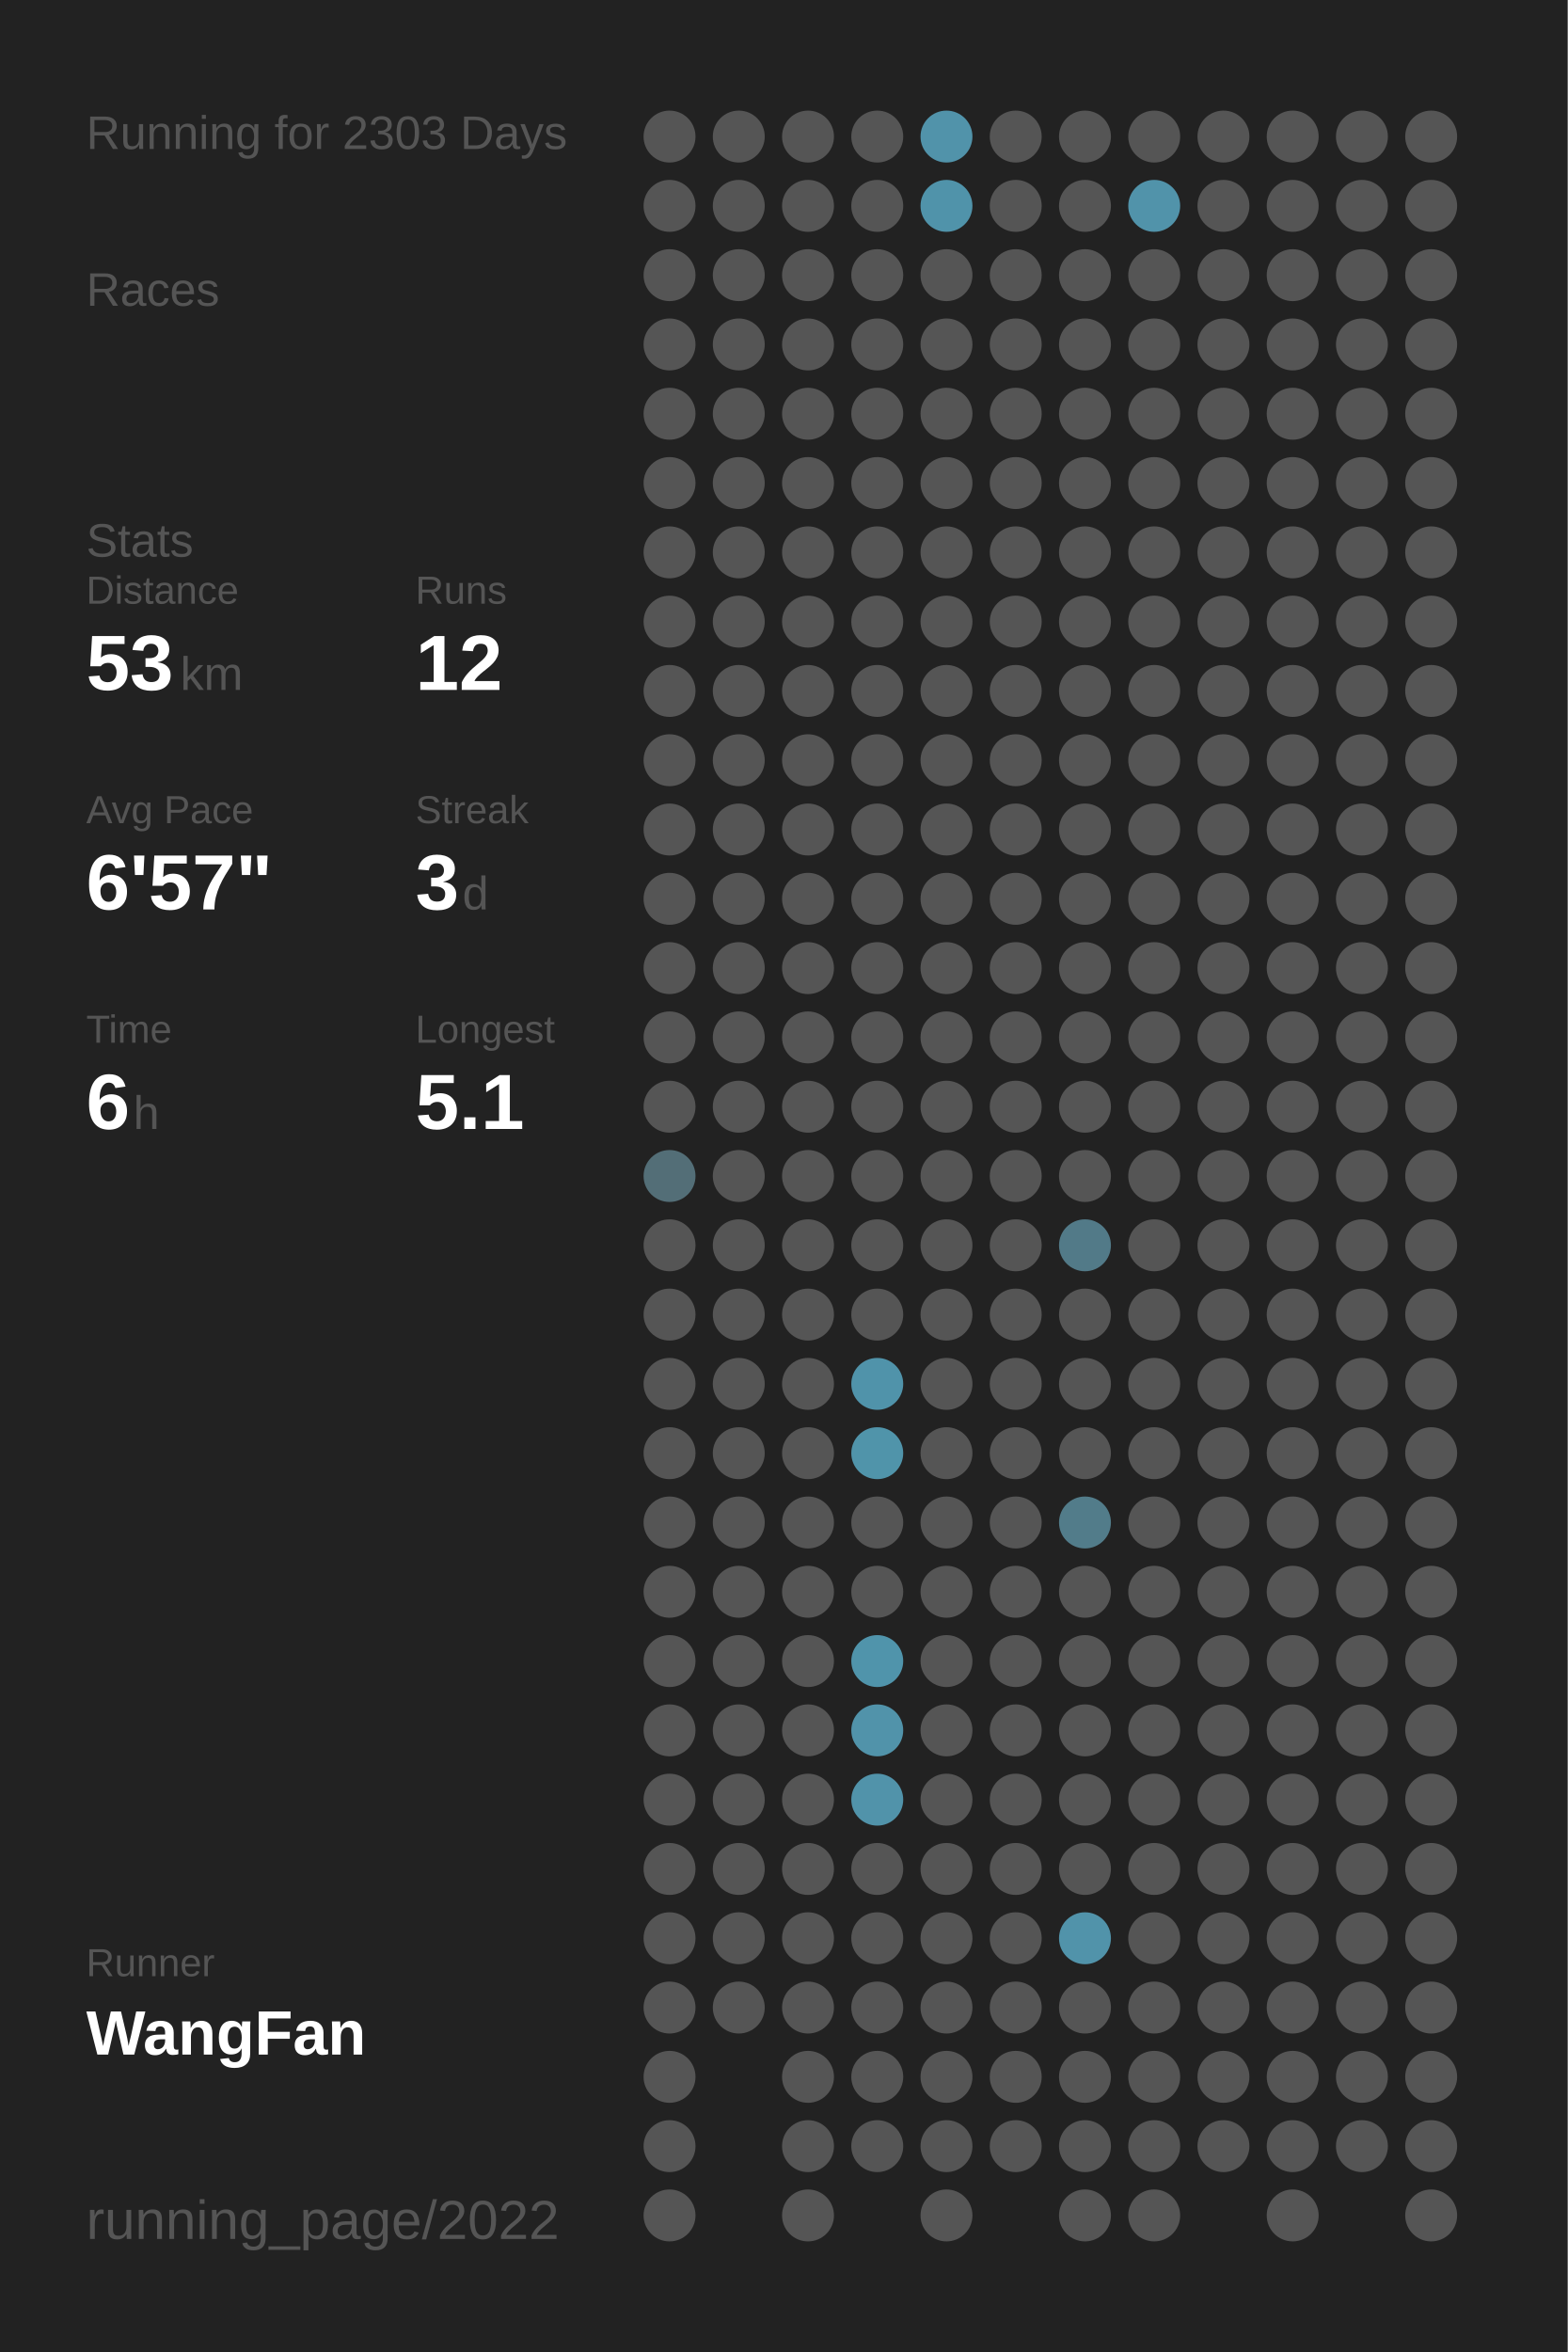
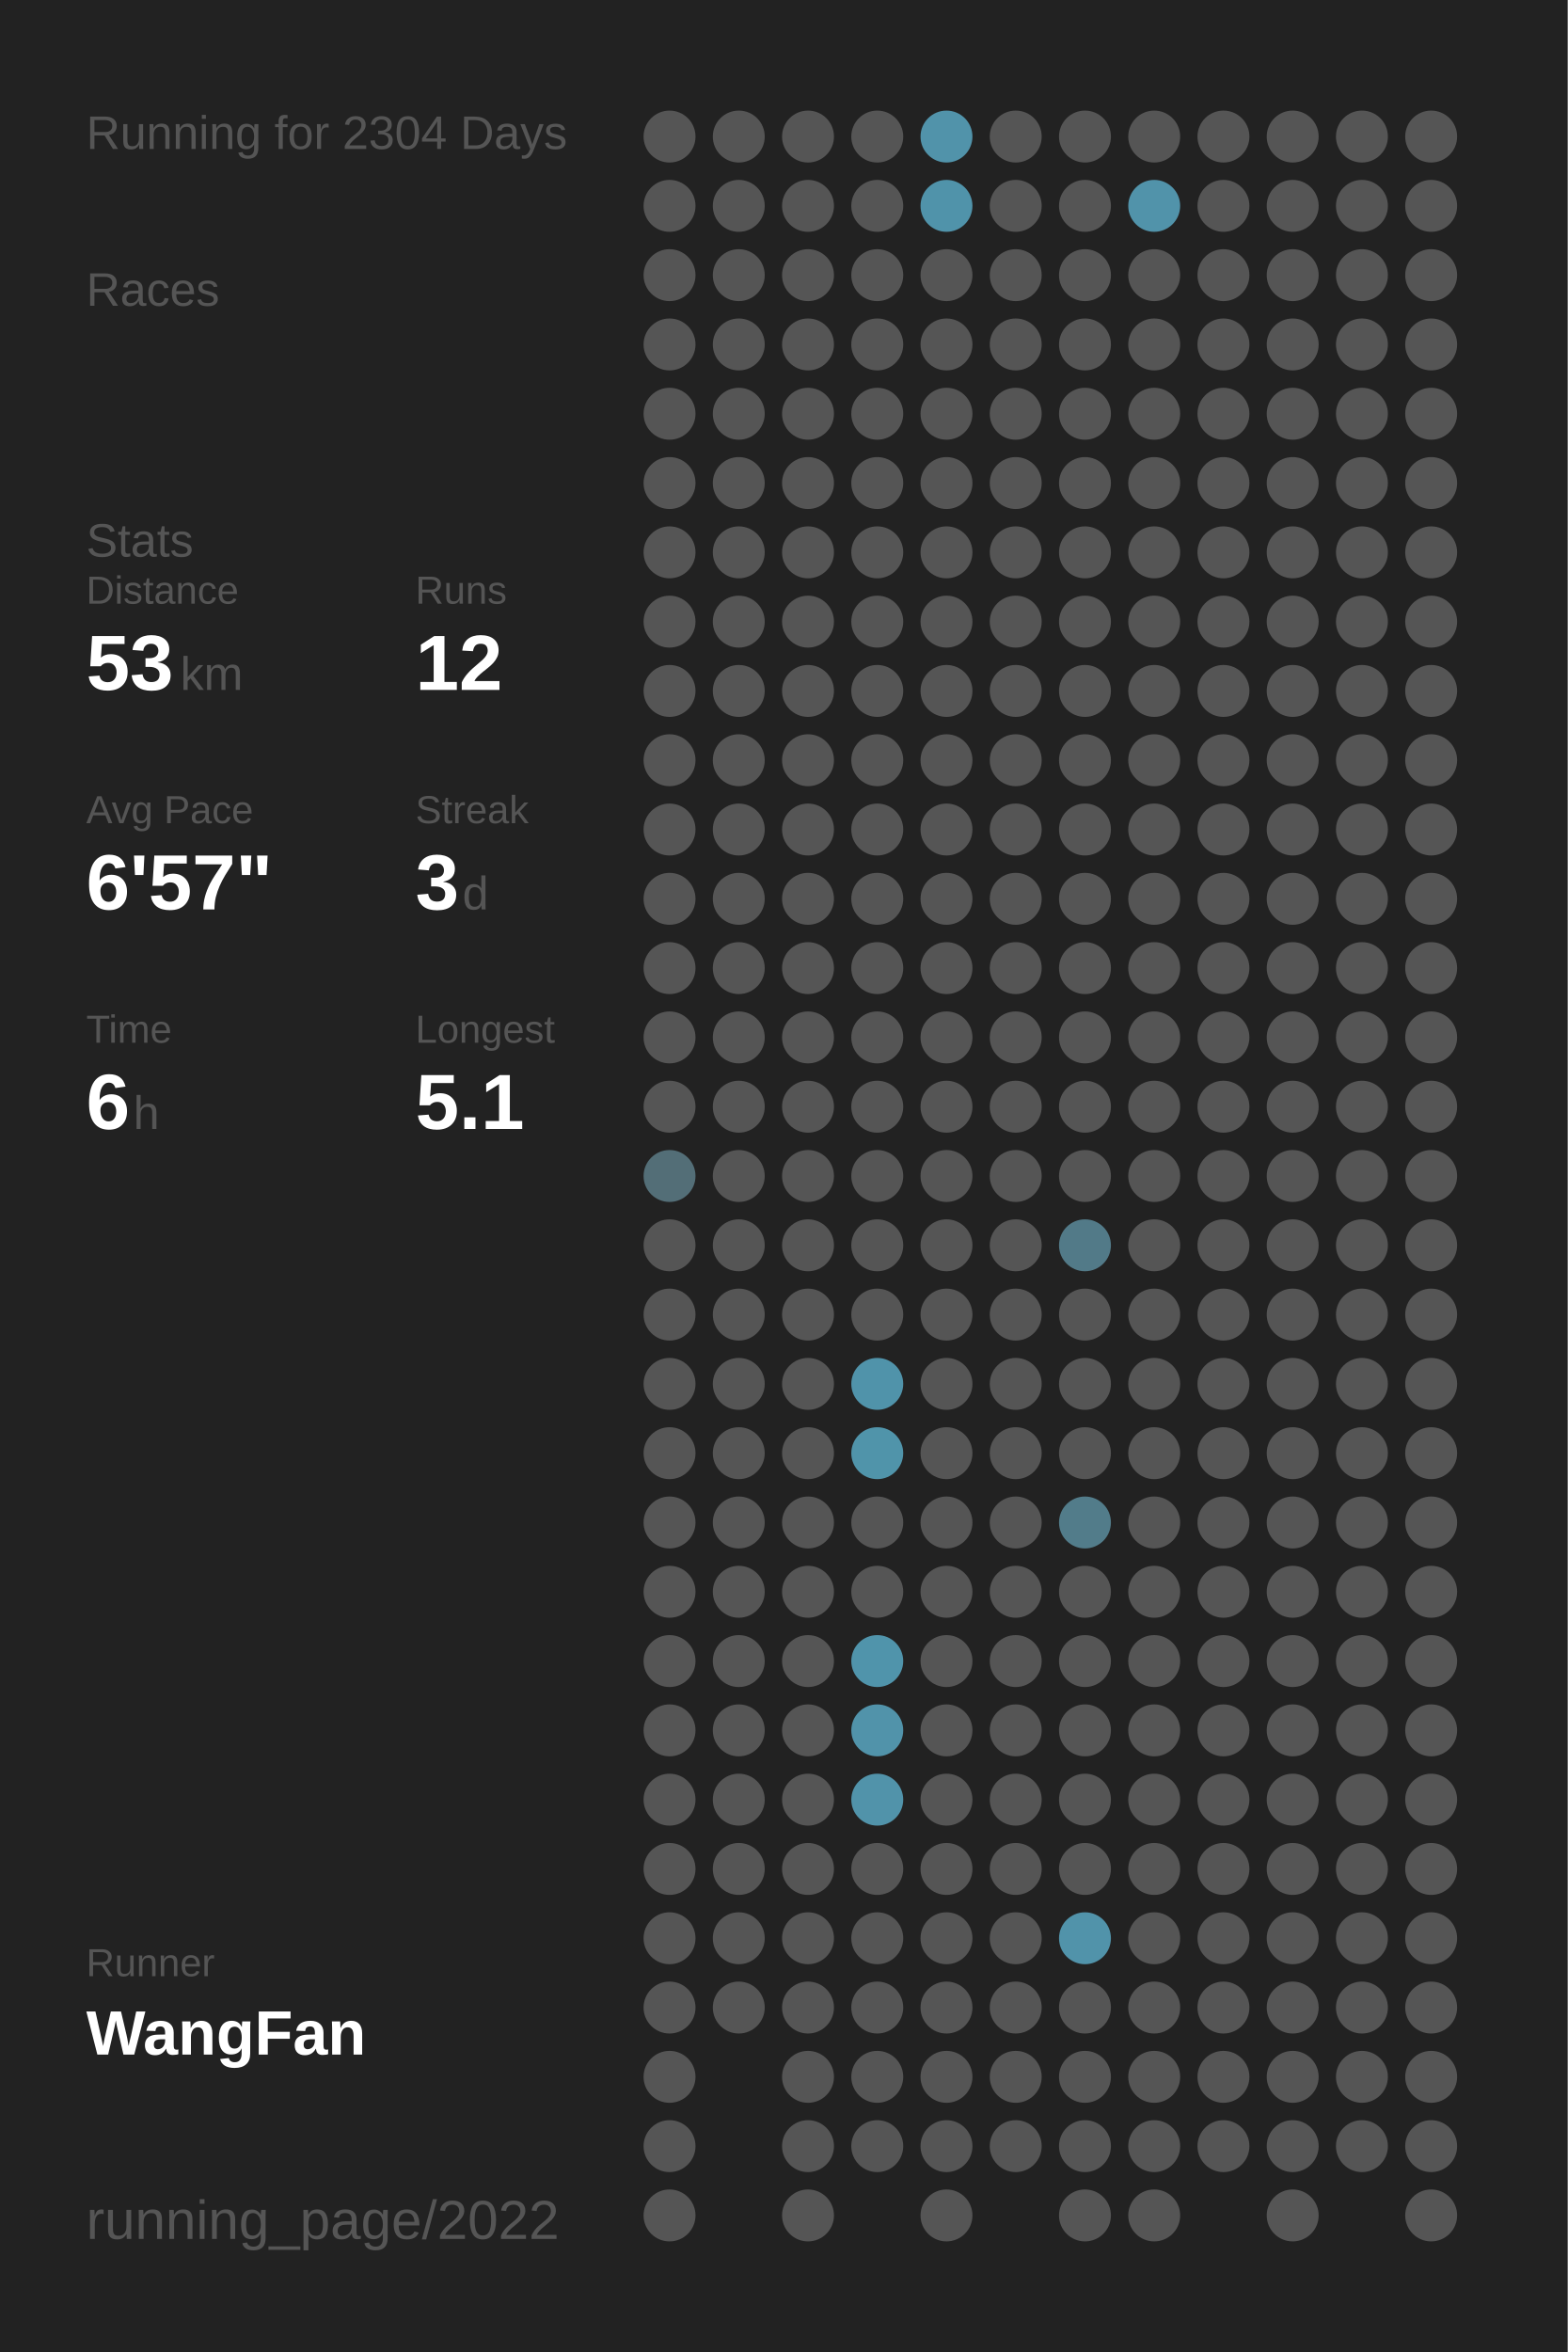
<svg xmlns="http://www.w3.org/2000/svg" baseProfile="full" height="300mm" version="1.1" viewBox="0,0,200,300" width="200mm">
  <defs />
  <rect fill="#222222" height="300" width="200" x="0" y="0" />
-   <text fill="#555555" style="font-size:6px; font-family:Arial;" x="11" y="19">Running for 2303 Days</text>
+   <text fill="#555555" style="font-size:6px; font-family:Arial;" x="11" y="19">Running for 2304 Days</text>
  <text fill="#555555" style="font-size:6px; font-family:Arial;" x="11" y="39">Races</text>
  <text fill="#555555" style="font-size:6px; font-family:Arial;" x="11" y="71">Stats</text>
  <text fill="#555555" style="font-size:5px; font-family:Arial;" x="11" y="77">Distance</text>
  <text fill="#FFFFFF" style="font-size:10px; font-family:Arial; font-weight:bold;" x="11" y="88">53</text>
  <text fill="#555555" style="font-size:6px; font-family:Arial;" x="23" y="88">km</text>
  <text fill="#555555" style="font-size:5px; font-family:Arial;" x="53" y="77">Runs</text>
  <text fill="#FFFFFF" style="font-size:10px; font-family:Arial; font-weight:bold;" x="53" y="88">12</text>
  <text fill="#555555" style="font-size:5px; font-family:Arial;" x="11" y="105">Avg Pace</text>
  <text fill="#FFFFFF" style="font-size:10px; font-family:Arial; font-weight:bold;" x="11" y="116">6'57"</text>
  <text fill="#555555" style="font-size:5px; font-family:Arial;" x="53" y="105">Streak</text>
  <text fill="#FFFFFF" style="font-size:10px; font-family:Arial; font-weight:bold;" x="53" y="116">3</text>
  <text fill="#555555" style="font-size:6px; font-family:Arial;" x="59" y="116">d</text>
  <text fill="#555555" style="font-size:5px; font-family:Arial;" x="11" y="133">Time</text>
  <text fill="#FFFFFF" style="font-size:10px; font-family:Arial; font-weight:bold;" x="11" y="144">6</text>
  <text fill="#555555" style="font-size:6px; font-family:Arial;" x="17" y="144">h</text>
  <text fill="#555555" style="font-size:5px; font-family:Arial;" x="53" y="133">Longest</text>
  <text fill="#FFFFFF" style="font-size:10px; font-family:Arial; font-weight:bold;" x="53" y="144">5.1</text>
  <text fill="#555555" style="font-size:5px; font-family:Arial;" x="11" y="252.065">Runner</text>
  <text fill="#FFFFFF" style="font-size:8px; font-family:Arial; font-weight:bold;" x="11" y="262.065">WangFan</text>
  <text fill="#555555" style="font-size:7px; font-family:Arial;" x="11" y="285.581">running_page/2022</text>
  <circle cx="85.417" cy="17.419" fill="#555555" r="3.312" />
  <circle cx="85.417" cy="26.258" fill="#555555" r="3.312" />
  <circle cx="85.417" cy="35.097" fill="#555555" r="3.312" />
  <circle cx="85.417" cy="43.935" fill="#555555" r="3.312" />
  <circle cx="85.417" cy="52.774" fill="#555555" r="3.312" />
  <circle cx="85.417" cy="61.613" fill="#555555" r="3.312" />
  <circle cx="85.417" cy="70.452" fill="#555555" r="3.312" />
  <circle cx="85.417" cy="79.29" fill="#555555" r="3.312" />
  <circle cx="85.417" cy="88.129" fill="#555555" r="3.312" />
  <circle cx="85.417" cy="96.968" fill="#555555" r="3.312" />
  <circle cx="85.417" cy="105.806" fill="#555555" r="3.312" />
  <circle cx="85.417" cy="114.645" fill="#555555" r="3.312" />
  <circle cx="85.417" cy="123.484" fill="#555555" r="3.312" />
  <circle cx="85.417" cy="132.323" fill="#555555" r="3.312" />
  <circle cx="85.417" cy="141.161" fill="#555555" r="3.312" />
  <circle cx="85.417" cy="150" fill="#536e77" r="3.312" />
  <circle cx="85.417" cy="158.839" fill="#555555" r="3.312" />
  <circle cx="85.417" cy="167.677" fill="#555555" r="3.312" />
  <circle cx="85.417" cy="176.516" fill="#555555" r="3.312" />
  <circle cx="85.417" cy="185.355" fill="#555555" r="3.312" />
  <circle cx="85.417" cy="194.194" fill="#555555" r="3.312" />
  <circle cx="85.417" cy="203.032" fill="#555555" r="3.312" />
  <circle cx="85.417" cy="211.871" fill="#555555" r="3.312" />
  <circle cx="85.417" cy="220.71" fill="#555555" r="3.312" />
  <circle cx="85.417" cy="229.548" fill="#555555" r="3.312" />
  <circle cx="85.417" cy="238.387" fill="#555555" r="3.312" />
  <circle cx="85.417" cy="247.226" fill="#555555" r="3.312" />
  <circle cx="85.417" cy="256.065" fill="#555555" r="3.312" />
  <circle cx="85.417" cy="264.903" fill="#555555" r="3.312" />
  <circle cx="85.417" cy="273.742" fill="#555555" r="3.312" />
  <circle cx="85.417" cy="282.581" fill="#555555" r="3.312" />
  <circle cx="94.25" cy="17.419" fill="#555555" r="3.312" />
  <circle cx="94.25" cy="26.258" fill="#555555" r="3.312" />
  <circle cx="94.25" cy="35.097" fill="#555555" r="3.312" />
  <circle cx="94.25" cy="43.935" fill="#555555" r="3.312" />
  <circle cx="94.25" cy="52.774" fill="#555555" r="3.312" />
  <circle cx="94.25" cy="61.613" fill="#555555" r="3.312" />
  <circle cx="94.25" cy="70.452" fill="#555555" r="3.312" />
  <circle cx="94.25" cy="79.29" fill="#555555" r="3.312" />
  <circle cx="94.25" cy="88.129" fill="#555555" r="3.312" />
  <circle cx="94.25" cy="96.968" fill="#555555" r="3.312" />
  <circle cx="94.25" cy="105.806" fill="#555555" r="3.312" />
  <circle cx="94.25" cy="114.645" fill="#555555" r="3.312" />
  <circle cx="94.25" cy="123.484" fill="#555555" r="3.312" />
  <circle cx="94.25" cy="132.323" fill="#555555" r="3.312" />
  <circle cx="94.25" cy="141.161" fill="#555555" r="3.312" />
  <circle cx="94.25" cy="150" fill="#555555" r="3.312" />
  <circle cx="94.25" cy="158.839" fill="#555555" r="3.312" />
  <circle cx="94.25" cy="167.677" fill="#555555" r="3.312" />
  <circle cx="94.25" cy="176.516" fill="#555555" r="3.312" />
  <circle cx="94.25" cy="185.355" fill="#555555" r="3.312" />
  <circle cx="94.25" cy="194.194" fill="#555555" r="3.312" />
  <circle cx="94.25" cy="203.032" fill="#555555" r="3.312" />
  <circle cx="94.25" cy="211.871" fill="#555555" r="3.312" />
  <circle cx="94.25" cy="220.71" fill="#555555" r="3.312" />
  <circle cx="94.25" cy="229.548" fill="#555555" r="3.312" />
  <circle cx="94.25" cy="238.387" fill="#555555" r="3.312" />
  <circle cx="94.25" cy="247.226" fill="#555555" r="3.312" />
  <circle cx="94.25" cy="256.065" fill="#555555" r="3.312" />
  <circle cx="103.083" cy="17.419" fill="#555555" r="3.312" />
  <circle cx="103.083" cy="26.258" fill="#555555" r="3.312" />
  <circle cx="103.083" cy="35.097" fill="#555555" r="3.312" />
  <circle cx="103.083" cy="43.935" fill="#555555" r="3.312" />
  <circle cx="103.083" cy="52.774" fill="#555555" r="3.312" />
  <circle cx="103.083" cy="61.613" fill="#555555" r="3.312" />
  <circle cx="103.083" cy="70.452" fill="#555555" r="3.312" />
  <circle cx="103.083" cy="79.29" fill="#555555" r="3.312" />
  <circle cx="103.083" cy="88.129" fill="#555555" r="3.312" />
  <circle cx="103.083" cy="96.968" fill="#555555" r="3.312" />
  <circle cx="103.083" cy="105.806" fill="#555555" r="3.312" />
  <circle cx="103.083" cy="114.645" fill="#555555" r="3.312" />
  <circle cx="103.083" cy="123.484" fill="#555555" r="3.312" />
  <circle cx="103.083" cy="132.323" fill="#555555" r="3.312" />
  <circle cx="103.083" cy="141.161" fill="#555555" r="3.312" />
  <circle cx="103.083" cy="150" fill="#555555" r="3.312" />
  <circle cx="103.083" cy="158.839" fill="#555555" r="3.312" />
  <circle cx="103.083" cy="167.677" fill="#555555" r="3.312" />
  <circle cx="103.083" cy="176.516" fill="#555555" r="3.312" />
  <circle cx="103.083" cy="185.355" fill="#555555" r="3.312" />
  <circle cx="103.083" cy="194.194" fill="#555555" r="3.312" />
  <circle cx="103.083" cy="203.032" fill="#555555" r="3.312" />
  <circle cx="103.083" cy="211.871" fill="#555555" r="3.312" />
  <circle cx="103.083" cy="220.71" fill="#555555" r="3.312" />
  <circle cx="103.083" cy="229.548" fill="#555555" r="3.312" />
  <circle cx="103.083" cy="238.387" fill="#555555" r="3.312" />
  <circle cx="103.083" cy="247.226" fill="#555555" r="3.312" />
  <circle cx="103.083" cy="256.065" fill="#555555" r="3.312" />
  <circle cx="103.083" cy="264.903" fill="#555555" r="3.312" />
  <circle cx="103.083" cy="273.742" fill="#555555" r="3.312" />
  <circle cx="103.083" cy="282.581" fill="#555555" r="3.312" />
  <circle cx="111.917" cy="17.419" fill="#555555" r="3.312" />
  <circle cx="111.917" cy="26.258" fill="#555555" r="3.312" />
  <circle cx="111.917" cy="35.097" fill="#555555" r="3.312" />
  <circle cx="111.917" cy="43.935" fill="#555555" r="3.312" />
  <circle cx="111.917" cy="52.774" fill="#555555" r="3.312" />
  <circle cx="111.917" cy="61.613" fill="#555555" r="3.312" />
  <circle cx="111.917" cy="70.452" fill="#555555" r="3.312" />
  <circle cx="111.917" cy="79.29" fill="#555555" r="3.312" />
  <circle cx="111.917" cy="88.129" fill="#555555" r="3.312" />
  <circle cx="111.917" cy="96.968" fill="#555555" r="3.312" />
  <circle cx="111.917" cy="105.806" fill="#555555" r="3.312" />
  <circle cx="111.917" cy="114.645" fill="#555555" r="3.312" />
  <circle cx="111.917" cy="123.484" fill="#555555" r="3.312" />
  <circle cx="111.917" cy="132.323" fill="#555555" r="3.312" />
  <circle cx="111.917" cy="141.161" fill="#555555" r="3.312" />
  <circle cx="111.917" cy="150" fill="#555555" r="3.312" />
  <circle cx="111.917" cy="158.839" fill="#555555" r="3.312" />
  <circle cx="111.917" cy="167.677" fill="#555555" r="3.312" />
  <circle cx="111.917" cy="176.516" fill="#5093aa" r="3.312" />
  <circle cx="111.917" cy="185.355" fill="#5094aa" r="3.312" />
  <circle cx="111.917" cy="194.194" fill="#555555" r="3.312" />
  <circle cx="111.917" cy="203.032" fill="#555555" r="3.312" />
  <circle cx="111.917" cy="211.871" fill="#5094ab" r="3.312" />
  <circle cx="111.917" cy="220.71" fill="#5193aa" r="3.312" />
  <circle cx="111.917" cy="229.548" fill="#5193aa" r="3.312" />
  <circle cx="111.917" cy="238.387" fill="#555555" r="3.312" />
  <circle cx="111.917" cy="247.226" fill="#555555" r="3.312" />
  <circle cx="111.917" cy="256.065" fill="#555555" r="3.312" />
  <circle cx="111.917" cy="264.903" fill="#555555" r="3.312" />
  <circle cx="111.917" cy="273.742" fill="#555555" r="3.312" />
  <circle cx="120.75" cy="17.419" fill="#5193aa" r="3.312" />
  <circle cx="120.75" cy="26.258" fill="#5093aa" r="3.312" />
  <circle cx="120.75" cy="35.097" fill="#555555" r="3.312" />
  <circle cx="120.75" cy="43.935" fill="#555555" r="3.312" />
  <circle cx="120.75" cy="52.774" fill="#555555" r="3.312" />
  <circle cx="120.75" cy="61.613" fill="#555555" r="3.312" />
  <circle cx="120.75" cy="70.452" fill="#555555" r="3.312" />
  <circle cx="120.75" cy="79.29" fill="#555555" r="3.312" />
  <circle cx="120.75" cy="88.129" fill="#555555" r="3.312" />
  <circle cx="120.75" cy="96.968" fill="#555555" r="3.312" />
  <circle cx="120.75" cy="105.806" fill="#555555" r="3.312" />
  <circle cx="120.75" cy="114.645" fill="#555555" r="3.312" />
  <circle cx="120.75" cy="123.484" fill="#555555" r="3.312" />
  <circle cx="120.75" cy="132.323" fill="#555555" r="3.312" />
  <circle cx="120.75" cy="141.161" fill="#555555" r="3.312" />
  <circle cx="120.75" cy="150" fill="#555555" r="3.312" />
  <circle cx="120.75" cy="158.839" fill="#555555" r="3.312" />
  <circle cx="120.75" cy="167.677" fill="#555555" r="3.312" />
  <circle cx="120.75" cy="176.516" fill="#555555" r="3.312" />
  <circle cx="120.75" cy="185.355" fill="#555555" r="3.312" />
  <circle cx="120.75" cy="194.194" fill="#555555" r="3.312" />
  <circle cx="120.75" cy="203.032" fill="#555555" r="3.312" />
  <circle cx="120.75" cy="211.871" fill="#555555" r="3.312" />
  <circle cx="120.75" cy="220.71" fill="#555555" r="3.312" />
  <circle cx="120.75" cy="229.548" fill="#555555" r="3.312" />
  <circle cx="120.75" cy="238.387" fill="#555555" r="3.312" />
  <circle cx="120.75" cy="247.226" fill="#555555" r="3.312" />
  <circle cx="120.75" cy="256.065" fill="#555555" r="3.312" />
  <circle cx="120.75" cy="264.903" fill="#555555" r="3.312" />
  <circle cx="120.75" cy="273.742" fill="#555555" r="3.312" />
  <circle cx="120.75" cy="282.581" fill="#555555" r="3.312" />
  <circle cx="129.583" cy="17.419" fill="#555555" r="3.312" />
  <circle cx="129.583" cy="26.258" fill="#555555" r="3.312" />
  <circle cx="129.583" cy="35.097" fill="#555555" r="3.312" />
  <circle cx="129.583" cy="43.935" fill="#555555" r="3.312" />
  <circle cx="129.583" cy="52.774" fill="#555555" r="3.312" />
  <circle cx="129.583" cy="61.613" fill="#555555" r="3.312" />
  <circle cx="129.583" cy="70.452" fill="#555555" r="3.312" />
  <circle cx="129.583" cy="79.29" fill="#555555" r="3.312" />
  <circle cx="129.583" cy="88.129" fill="#555555" r="3.312" />
  <circle cx="129.583" cy="96.968" fill="#555555" r="3.312" />
  <circle cx="129.583" cy="105.806" fill="#555555" r="3.312" />
  <circle cx="129.583" cy="114.645" fill="#555555" r="3.312" />
  <circle cx="129.583" cy="123.484" fill="#555555" r="3.312" />
  <circle cx="129.583" cy="132.323" fill="#555555" r="3.312" />
  <circle cx="129.583" cy="141.161" fill="#555555" r="3.312" />
  <circle cx="129.583" cy="150" fill="#555555" r="3.312" />
  <circle cx="129.583" cy="158.839" fill="#555555" r="3.312" />
  <circle cx="129.583" cy="167.677" fill="#555555" r="3.312" />
  <circle cx="129.583" cy="176.516" fill="#555555" r="3.312" />
  <circle cx="129.583" cy="185.355" fill="#555555" r="3.312" />
  <circle cx="129.583" cy="194.194" fill="#555555" r="3.312" />
  <circle cx="129.583" cy="203.032" fill="#555555" r="3.312" />
  <circle cx="129.583" cy="211.871" fill="#555555" r="3.312" />
  <circle cx="129.583" cy="220.71" fill="#555555" r="3.312" />
  <circle cx="129.583" cy="229.548" fill="#555555" r="3.312" />
  <circle cx="129.583" cy="238.387" fill="#555555" r="3.312" />
  <circle cx="129.583" cy="247.226" fill="#555555" r="3.312" />
  <circle cx="129.583" cy="256.065" fill="#555555" r="3.312" />
  <circle cx="129.583" cy="264.903" fill="#555555" r="3.312" />
  <circle cx="129.583" cy="273.742" fill="#555555" r="3.312" />
  <circle cx="138.417" cy="17.419" fill="#555555" r="3.312" />
  <circle cx="138.417" cy="26.258" fill="#555555" r="3.312" />
  <circle cx="138.417" cy="35.097" fill="#555555" r="3.312" />
  <circle cx="138.417" cy="43.935" fill="#555555" r="3.312" />
  <circle cx="138.417" cy="52.774" fill="#555555" r="3.312" />
  <circle cx="138.417" cy="61.613" fill="#555555" r="3.312" />
  <circle cx="138.417" cy="70.452" fill="#555555" r="3.312" />
  <circle cx="138.417" cy="79.29" fill="#555555" r="3.312" />
  <circle cx="138.417" cy="88.129" fill="#555555" r="3.312" />
  <circle cx="138.417" cy="96.968" fill="#555555" r="3.312" />
  <circle cx="138.417" cy="105.806" fill="#555555" r="3.312" />
  <circle cx="138.417" cy="114.645" fill="#555555" r="3.312" />
  <circle cx="138.417" cy="123.484" fill="#555555" r="3.312" />
  <circle cx="138.417" cy="132.323" fill="#555555" r="3.312" />
  <circle cx="138.417" cy="141.161" fill="#555555" r="3.312" />
  <circle cx="138.417" cy="150" fill="#555555" r="3.312" />
  <circle cx="138.417" cy="158.839" fill="#527a88" r="3.312" />
  <circle cx="138.417" cy="167.677" fill="#555555" r="3.312" />
  <circle cx="138.417" cy="176.516" fill="#555555" r="3.312" />
  <circle cx="138.417" cy="185.355" fill="#555555" r="3.312" />
  <circle cx="138.417" cy="194.194" fill="#527c8a" r="3.312" />
  <circle cx="138.417" cy="203.032" fill="#555555" r="3.312" />
  <circle cx="138.417" cy="211.871" fill="#555555" r="3.312" />
  <circle cx="138.417" cy="220.71" fill="#555555" r="3.312" />
  <circle cx="138.417" cy="229.548" fill="#555555" r="3.312" />
  <circle cx="138.417" cy="238.387" fill="#555555" r="3.312" />
  <circle cx="138.417" cy="247.226" fill="#5193aa" r="3.312" />
  <circle cx="138.417" cy="256.065" fill="#555555" r="3.312" />
  <circle cx="138.417" cy="264.903" fill="#555555" r="3.312" />
  <circle cx="138.417" cy="273.742" fill="#555555" r="3.312" />
  <circle cx="138.417" cy="282.581" fill="#555555" r="3.312" />
  <circle cx="147.25" cy="17.419" fill="#555555" r="3.312" />
  <circle cx="147.25" cy="26.258" fill="#5193aa" r="3.312" />
  <circle cx="147.25" cy="35.097" fill="#555555" r="3.312" />
  <circle cx="147.25" cy="43.935" fill="#555555" r="3.312" />
  <circle cx="147.25" cy="52.774" fill="#555555" r="3.312" />
  <circle cx="147.25" cy="61.613" fill="#555555" r="3.312" />
  <circle cx="147.25" cy="70.452" fill="#555555" r="3.312" />
  <circle cx="147.25" cy="79.29" fill="#555555" r="3.312" />
  <circle cx="147.25" cy="88.129" fill="#555555" r="3.312" />
  <circle cx="147.25" cy="96.968" fill="#555555" r="3.312" />
  <circle cx="147.25" cy="105.806" fill="#555555" r="3.312" />
  <circle cx="147.25" cy="114.645" fill="#555555" r="3.312" />
  <circle cx="147.25" cy="123.484" fill="#555555" r="3.312" />
  <circle cx="147.25" cy="132.323" fill="#555555" r="3.312" />
  <circle cx="147.25" cy="141.161" fill="#555555" r="3.312" />
  <circle cx="147.25" cy="150" fill="#555555" r="3.312" />
  <circle cx="147.25" cy="158.839" fill="#555555" r="3.312" />
  <circle cx="147.25" cy="167.677" fill="#555555" r="3.312" />
  <circle cx="147.25" cy="176.516" fill="#555555" r="3.312" />
  <circle cx="147.25" cy="185.355" fill="#555555" r="3.312" />
  <circle cx="147.25" cy="194.194" fill="#555555" r="3.312" />
  <circle cx="147.25" cy="203.032" fill="#555555" r="3.312" />
  <circle cx="147.25" cy="211.871" fill="#555555" r="3.312" />
  <circle cx="147.25" cy="220.71" fill="#555555" r="3.312" />
  <circle cx="147.25" cy="229.548" fill="#555555" r="3.312" />
  <circle cx="147.25" cy="238.387" fill="#555555" r="3.312" />
  <circle cx="147.25" cy="247.226" fill="#555555" r="3.312" />
  <circle cx="147.25" cy="256.065" fill="#555555" r="3.312" />
  <circle cx="147.25" cy="264.903" fill="#555555" r="3.312" />
  <circle cx="147.25" cy="273.742" fill="#555555" r="3.312" />
  <circle cx="147.25" cy="282.581" fill="#555555" r="3.312" />
  <circle cx="156.083" cy="17.419" fill="#555555" r="3.312" />
  <circle cx="156.083" cy="26.258" fill="#555555" r="3.312" />
  <circle cx="156.083" cy="35.097" fill="#555555" r="3.312" />
  <circle cx="156.083" cy="43.935" fill="#555555" r="3.312" />
  <circle cx="156.083" cy="52.774" fill="#555555" r="3.312" />
  <circle cx="156.083" cy="61.613" fill="#555555" r="3.312" />
  <circle cx="156.083" cy="70.452" fill="#555555" r="3.312" />
  <circle cx="156.083" cy="79.29" fill="#555555" r="3.312" />
  <circle cx="156.083" cy="88.129" fill="#555555" r="3.312" />
  <circle cx="156.083" cy="96.968" fill="#555555" r="3.312" />
  <circle cx="156.083" cy="105.806" fill="#555555" r="3.312" />
  <circle cx="156.083" cy="114.645" fill="#555555" r="3.312" />
  <circle cx="156.083" cy="123.484" fill="#555555" r="3.312" />
  <circle cx="156.083" cy="132.323" fill="#555555" r="3.312" />
  <circle cx="156.083" cy="141.161" fill="#555555" r="3.312" />
  <circle cx="156.083" cy="150" fill="#555555" r="3.312" />
  <circle cx="156.083" cy="158.839" fill="#555555" r="3.312" />
  <circle cx="156.083" cy="167.677" fill="#555555" r="3.312" />
  <circle cx="156.083" cy="176.516" fill="#555555" r="3.312" />
  <circle cx="156.083" cy="185.355" fill="#555555" r="3.312" />
  <circle cx="156.083" cy="194.194" fill="#555555" r="3.312" />
  <circle cx="156.083" cy="203.032" fill="#555555" r="3.312" />
  <circle cx="156.083" cy="211.871" fill="#555555" r="3.312" />
  <circle cx="156.083" cy="220.71" fill="#555555" r="3.312" />
  <circle cx="156.083" cy="229.548" fill="#555555" r="3.312" />
  <circle cx="156.083" cy="238.387" fill="#555555" r="3.312" />
  <circle cx="156.083" cy="247.226" fill="#555555" r="3.312" />
  <circle cx="156.083" cy="256.065" fill="#555555" r="3.312" />
  <circle cx="156.083" cy="264.903" fill="#555555" r="3.312" />
  <circle cx="156.083" cy="273.742" fill="#555555" r="3.312" />
  <circle cx="164.917" cy="17.419" fill="#555555" r="3.312" />
  <circle cx="164.917" cy="26.258" fill="#555555" r="3.312" />
  <circle cx="164.917" cy="35.097" fill="#555555" r="3.312" />
  <circle cx="164.917" cy="43.935" fill="#555555" r="3.312" />
  <circle cx="164.917" cy="52.774" fill="#555555" r="3.312" />
  <circle cx="164.917" cy="61.613" fill="#555555" r="3.312" />
  <circle cx="164.917" cy="70.452" fill="#555555" r="3.312" />
  <circle cx="164.917" cy="79.29" fill="#555555" r="3.312" />
  <circle cx="164.917" cy="88.129" fill="#555555" r="3.312" />
  <circle cx="164.917" cy="96.968" fill="#555555" r="3.312" />
  <circle cx="164.917" cy="105.806" fill="#555555" r="3.312" />
  <circle cx="164.917" cy="114.645" fill="#555555" r="3.312" />
  <circle cx="164.917" cy="123.484" fill="#555555" r="3.312" />
  <circle cx="164.917" cy="132.323" fill="#555555" r="3.312" />
  <circle cx="164.917" cy="141.161" fill="#555555" r="3.312" />
  <circle cx="164.917" cy="150" fill="#555555" r="3.312" />
  <circle cx="164.917" cy="158.839" fill="#555555" r="3.312" />
  <circle cx="164.917" cy="167.677" fill="#555555" r="3.312" />
  <circle cx="164.917" cy="176.516" fill="#555555" r="3.312" />
  <circle cx="164.917" cy="185.355" fill="#555555" r="3.312" />
  <circle cx="164.917" cy="194.194" fill="#555555" r="3.312" />
  <circle cx="164.917" cy="203.032" fill="#555555" r="3.312" />
  <circle cx="164.917" cy="211.871" fill="#555555" r="3.312" />
  <circle cx="164.917" cy="220.71" fill="#555555" r="3.312" />
  <circle cx="164.917" cy="229.548" fill="#555555" r="3.312" />
  <circle cx="164.917" cy="238.387" fill="#555555" r="3.312" />
  <circle cx="164.917" cy="247.226" fill="#555555" r="3.312" />
  <circle cx="164.917" cy="256.065" fill="#555555" r="3.312" />
  <circle cx="164.917" cy="264.903" fill="#555555" r="3.312" />
  <circle cx="164.917" cy="273.742" fill="#555555" r="3.312" />
  <circle cx="164.917" cy="282.581" fill="#555555" r="3.312" />
  <circle cx="173.75" cy="17.419" fill="#555555" r="3.312" />
  <circle cx="173.75" cy="26.258" fill="#555555" r="3.312" />
  <circle cx="173.75" cy="35.097" fill="#555555" r="3.312" />
  <circle cx="173.75" cy="43.935" fill="#555555" r="3.312" />
  <circle cx="173.75" cy="52.774" fill="#555555" r="3.312" />
  <circle cx="173.75" cy="61.613" fill="#555555" r="3.312" />
  <circle cx="173.75" cy="70.452" fill="#555555" r="3.312" />
  <circle cx="173.75" cy="79.29" fill="#555555" r="3.312" />
  <circle cx="173.75" cy="88.129" fill="#555555" r="3.312" />
  <circle cx="173.75" cy="96.968" fill="#555555" r="3.312" />
  <circle cx="173.75" cy="105.806" fill="#555555" r="3.312" />
  <circle cx="173.75" cy="114.645" fill="#555555" r="3.312" />
  <circle cx="173.75" cy="123.484" fill="#555555" r="3.312" />
  <circle cx="173.75" cy="132.323" fill="#555555" r="3.312" />
  <circle cx="173.75" cy="141.161" fill="#555555" r="3.312" />
  <circle cx="173.75" cy="150" fill="#555555" r="3.312" />
  <circle cx="173.75" cy="158.839" fill="#555555" r="3.312" />
  <circle cx="173.75" cy="167.677" fill="#555555" r="3.312" />
  <circle cx="173.75" cy="176.516" fill="#555555" r="3.312" />
  <circle cx="173.75" cy="185.355" fill="#555555" r="3.312" />
  <circle cx="173.75" cy="194.194" fill="#555555" r="3.312" />
  <circle cx="173.75" cy="203.032" fill="#555555" r="3.312" />
  <circle cx="173.75" cy="211.871" fill="#555555" r="3.312" />
  <circle cx="173.75" cy="220.71" fill="#555555" r="3.312" />
  <circle cx="173.75" cy="229.548" fill="#555555" r="3.312" />
  <circle cx="173.75" cy="238.387" fill="#555555" r="3.312" />
  <circle cx="173.75" cy="247.226" fill="#555555" r="3.312" />
  <circle cx="173.75" cy="256.065" fill="#555555" r="3.312" />
  <circle cx="173.75" cy="264.903" fill="#555555" r="3.312" />
  <circle cx="173.75" cy="273.742" fill="#555555" r="3.312" />
  <circle cx="182.583" cy="17.419" fill="#555555" r="3.312" />
  <circle cx="182.583" cy="26.258" fill="#555555" r="3.312" />
  <circle cx="182.583" cy="35.097" fill="#555555" r="3.312" />
  <circle cx="182.583" cy="43.935" fill="#555555" r="3.312" />
  <circle cx="182.583" cy="52.774" fill="#555555" r="3.312" />
  <circle cx="182.583" cy="61.613" fill="#555555" r="3.312" />
  <circle cx="182.583" cy="70.452" fill="#555555" r="3.312" />
  <circle cx="182.583" cy="79.29" fill="#555555" r="3.312" />
  <circle cx="182.583" cy="88.129" fill="#555555" r="3.312" />
  <circle cx="182.583" cy="96.968" fill="#555555" r="3.312" />
  <circle cx="182.583" cy="105.806" fill="#555555" r="3.312" />
  <circle cx="182.583" cy="114.645" fill="#555555" r="3.312" />
  <circle cx="182.583" cy="123.484" fill="#555555" r="3.312" />
  <circle cx="182.583" cy="132.323" fill="#555555" r="3.312" />
  <circle cx="182.583" cy="141.161" fill="#555555" r="3.312" />
  <circle cx="182.583" cy="150" fill="#555555" r="3.312" />
  <circle cx="182.583" cy="158.839" fill="#555555" r="3.312" />
  <circle cx="182.583" cy="167.677" fill="#555555" r="3.312" />
  <circle cx="182.583" cy="176.516" fill="#555555" r="3.312" />
  <circle cx="182.583" cy="185.355" fill="#555555" r="3.312" />
  <circle cx="182.583" cy="194.194" fill="#555555" r="3.312" />
  <circle cx="182.583" cy="203.032" fill="#555555" r="3.312" />
  <circle cx="182.583" cy="211.871" fill="#555555" r="3.312" />
  <circle cx="182.583" cy="220.71" fill="#555555" r="3.312" />
  <circle cx="182.583" cy="229.548" fill="#555555" r="3.312" />
  <circle cx="182.583" cy="238.387" fill="#555555" r="3.312" />
  <circle cx="182.583" cy="247.226" fill="#555555" r="3.312" />
  <circle cx="182.583" cy="256.065" fill="#555555" r="3.312" />
  <circle cx="182.583" cy="264.903" fill="#555555" r="3.312" />
  <circle cx="182.583" cy="273.742" fill="#555555" r="3.312" />
  <circle cx="182.583" cy="282.581" fill="#555555" r="3.312" />
</svg>
